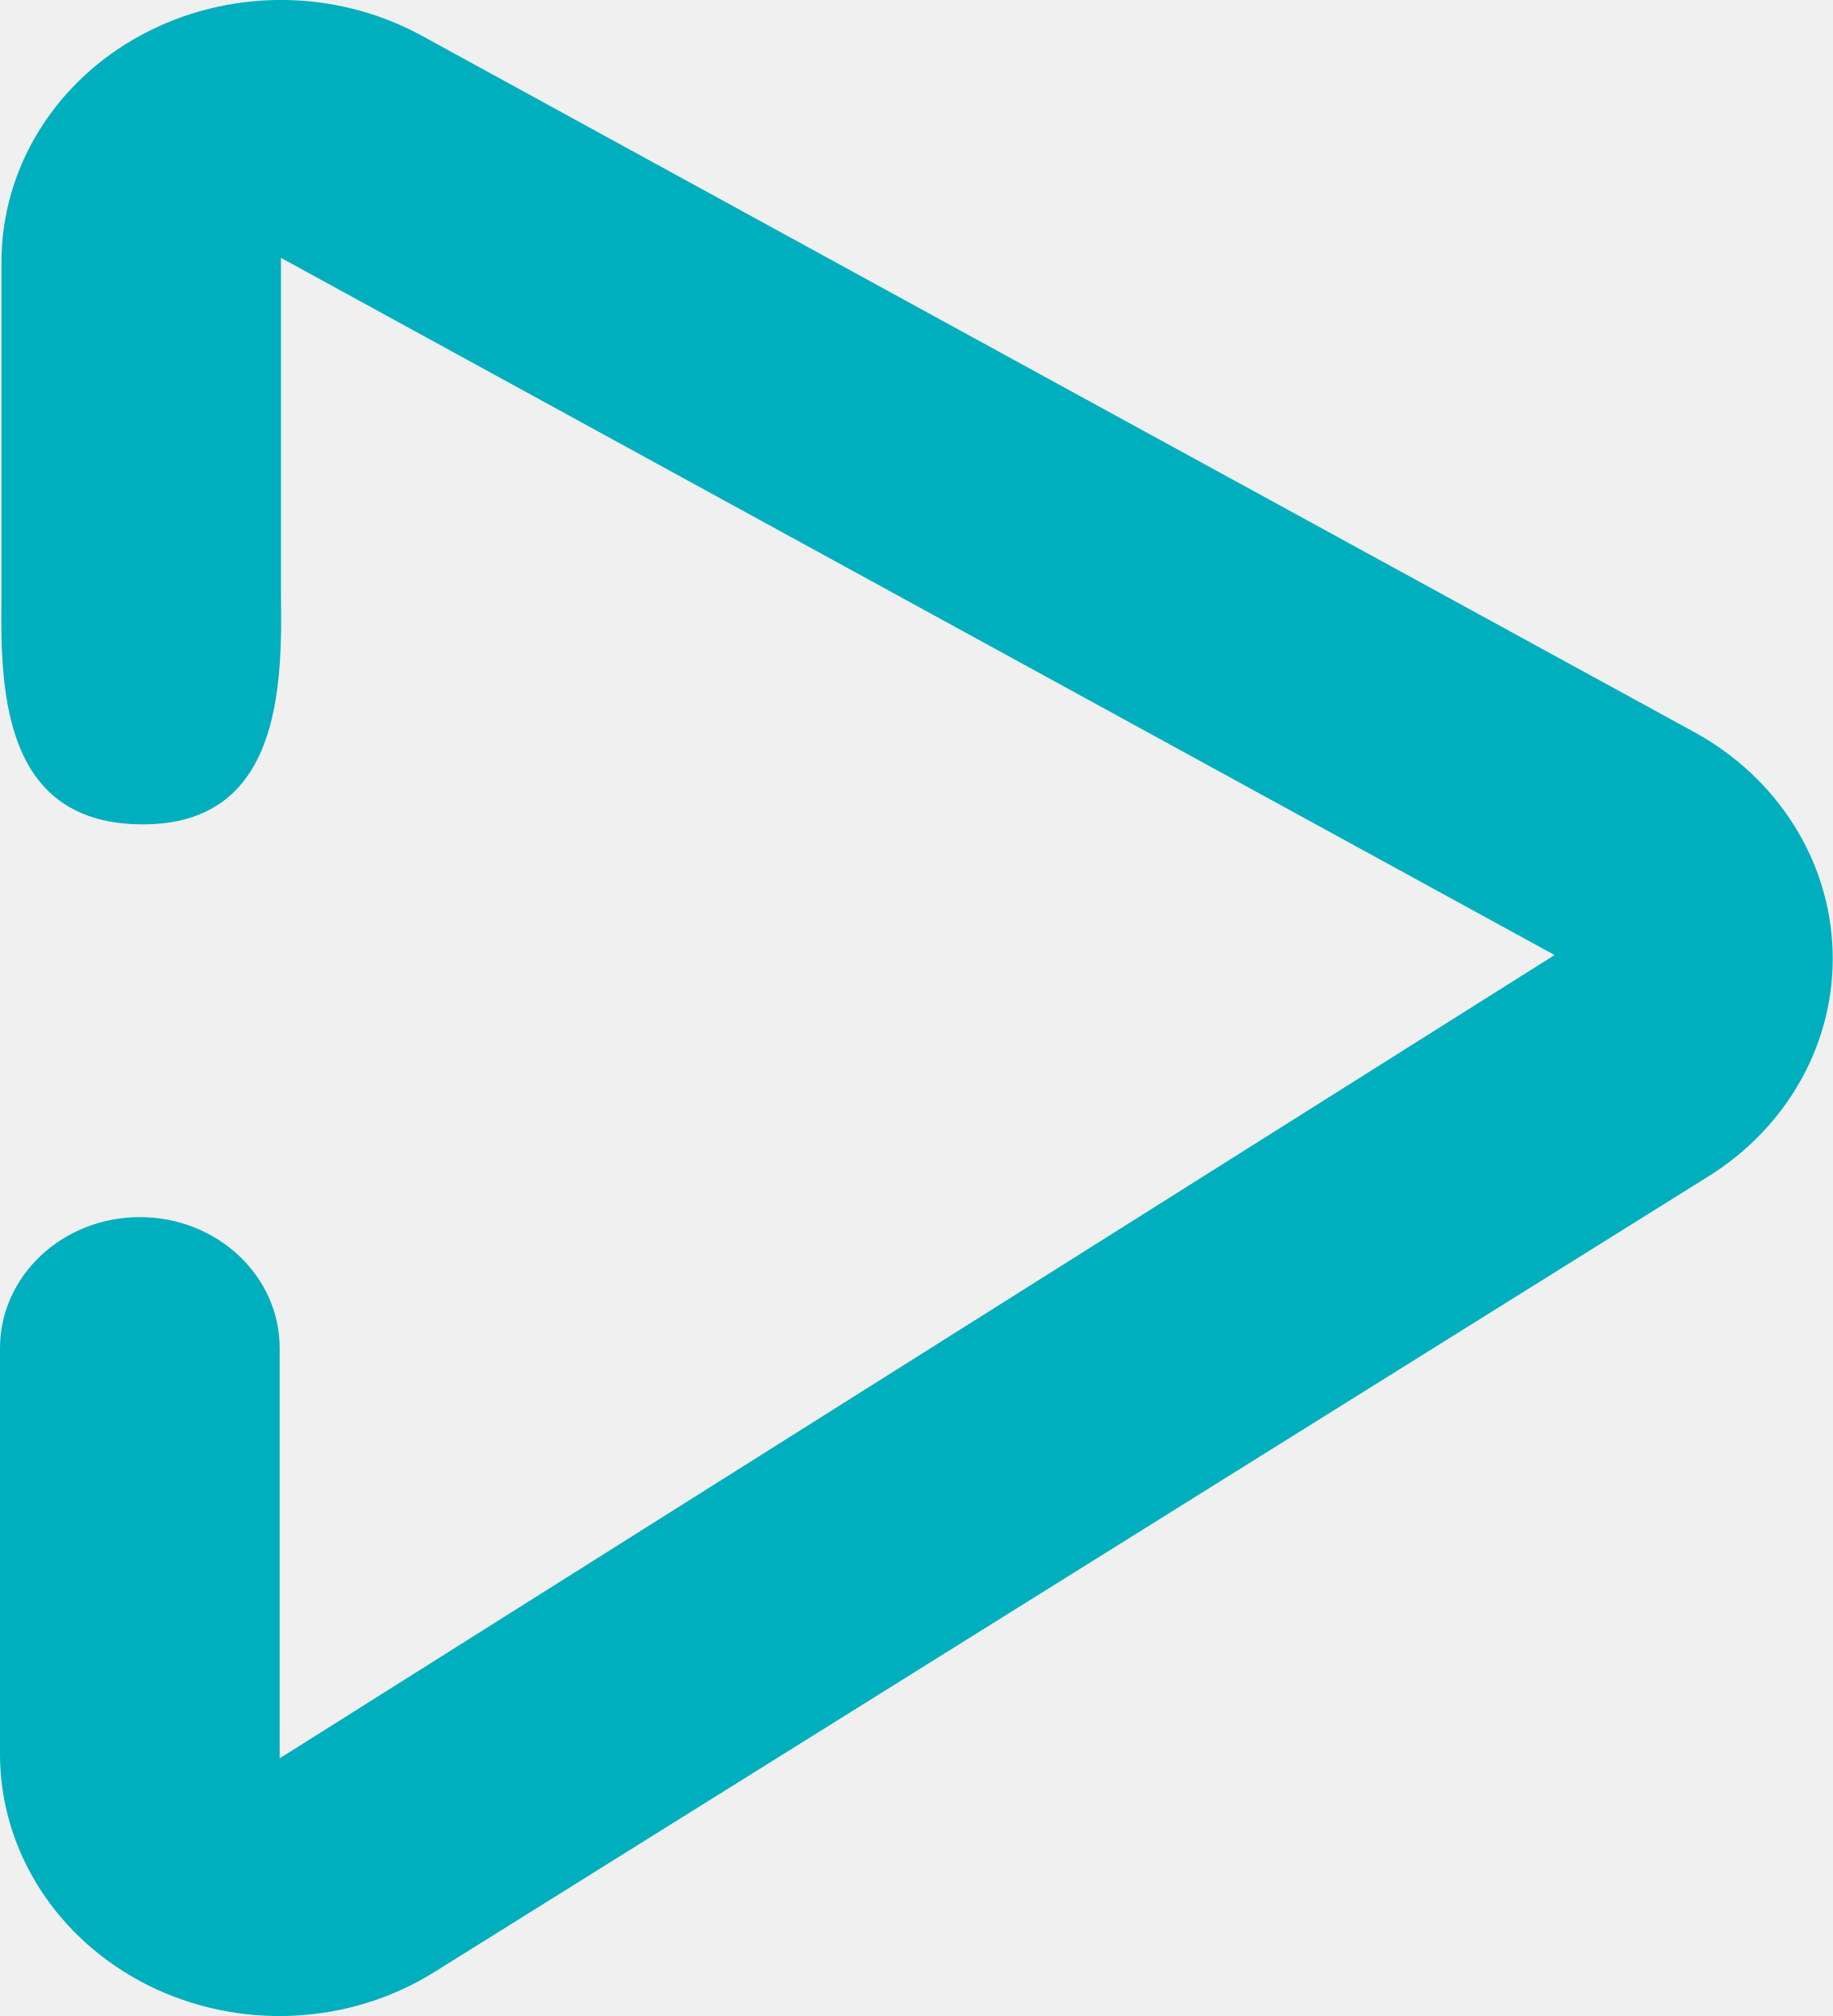
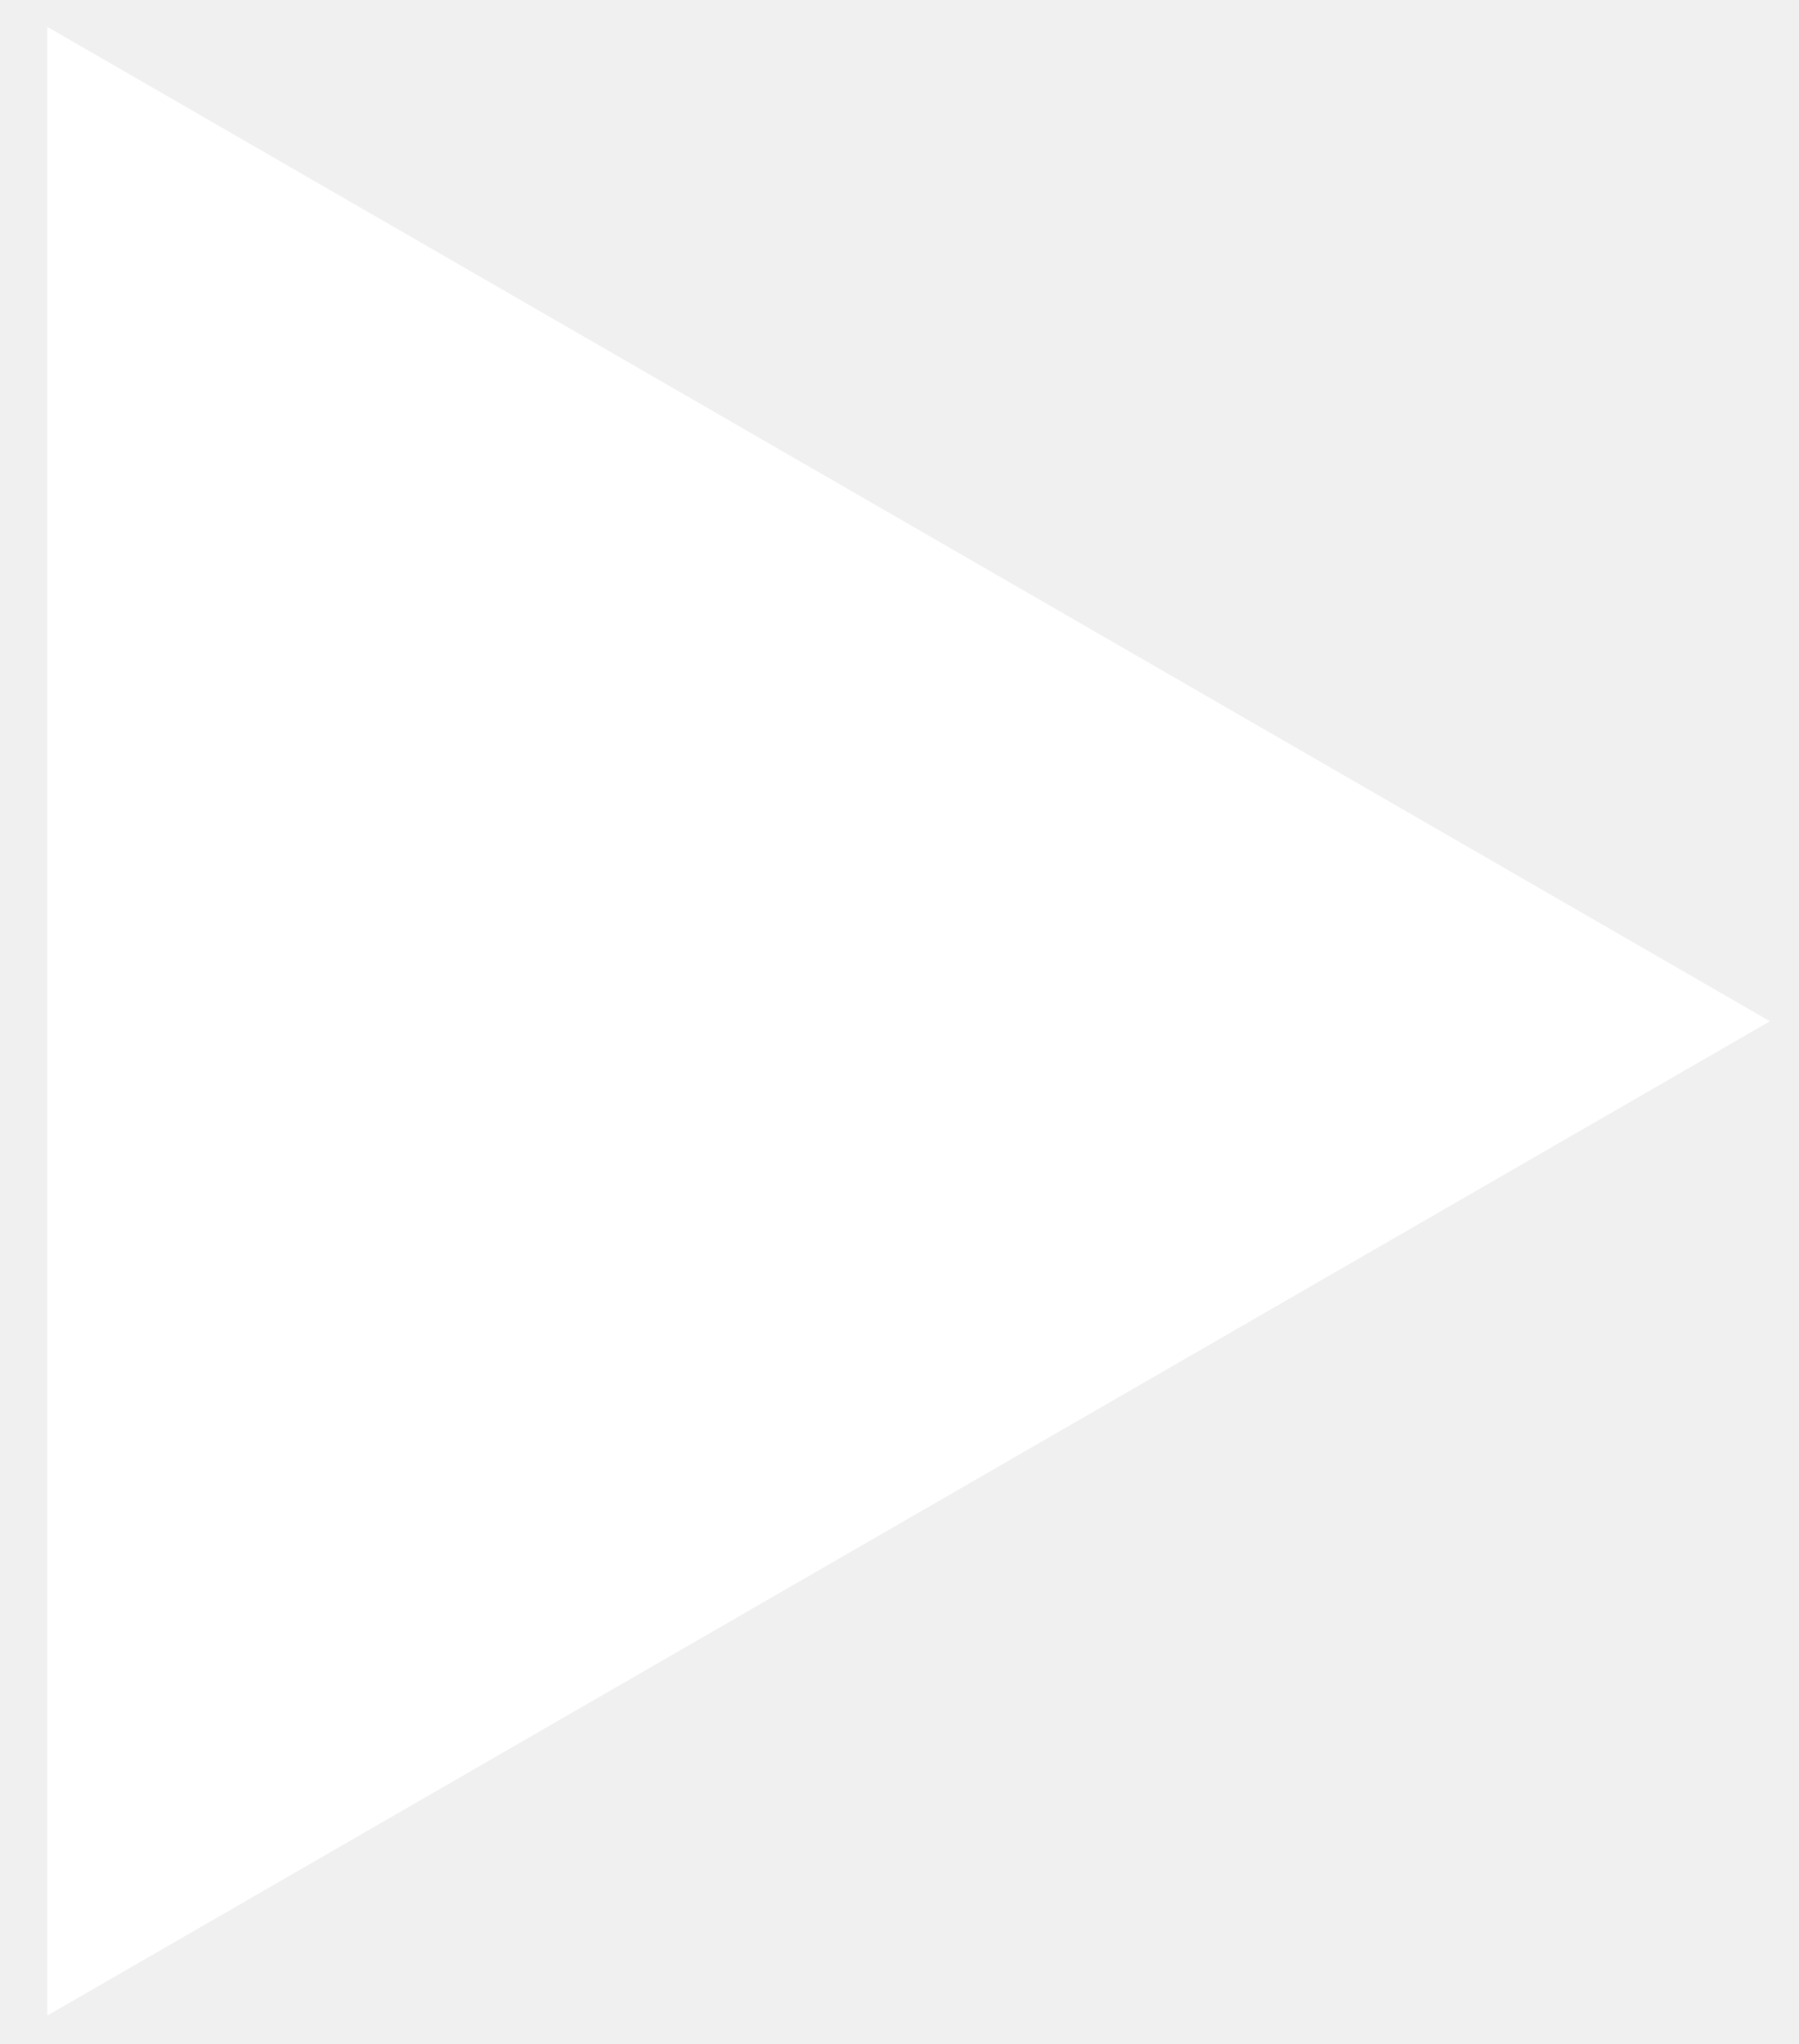
- <svg xmlns="http://www.w3.org/2000/svg" width="10" height="11" viewBox="0 0 10 11" fill="none">
-   <path d="M0.008 1.429L0.008 3.273C-3.24861e-07 3.807 0.034 4.498 0.78 4.498C1.526 4.498 1.541 3.759 1.533 3.245L1.533 1.407L8.482 5.211L1.526 9.594L1.526 7.356C1.526 6.961 1.184 6.641 0.763 6.641C0.342 6.641 -6.00588e-07 6.961 -6.35111e-07 7.356L-8.28888e-07 9.573C0.001 10.1 0.311 10.583 0.807 10.832C1.303 11.08 1.905 11.052 2.372 10.759L9.321 6.419C9.759 6.146 10.015 5.68 9.999 5.188C9.984 4.695 9.699 4.244 9.245 3.995L5.77 2.094L2.296 0.192C1.824 -0.064 1.243 -0.064 0.771 0.191C0.299 0.446 0.008 0.918 0.008 1.429Z" fill="#00AFBD" />
+ <svg xmlns="http://www.w3.org/2000/svg" width="22" height="25" viewBox="0 0 22 25" fill="none">
+   <path d="M0.579 0.329L21.644 12.491L0.579 24.652L0.579 0.329Z" fill="white" />
</svg>
